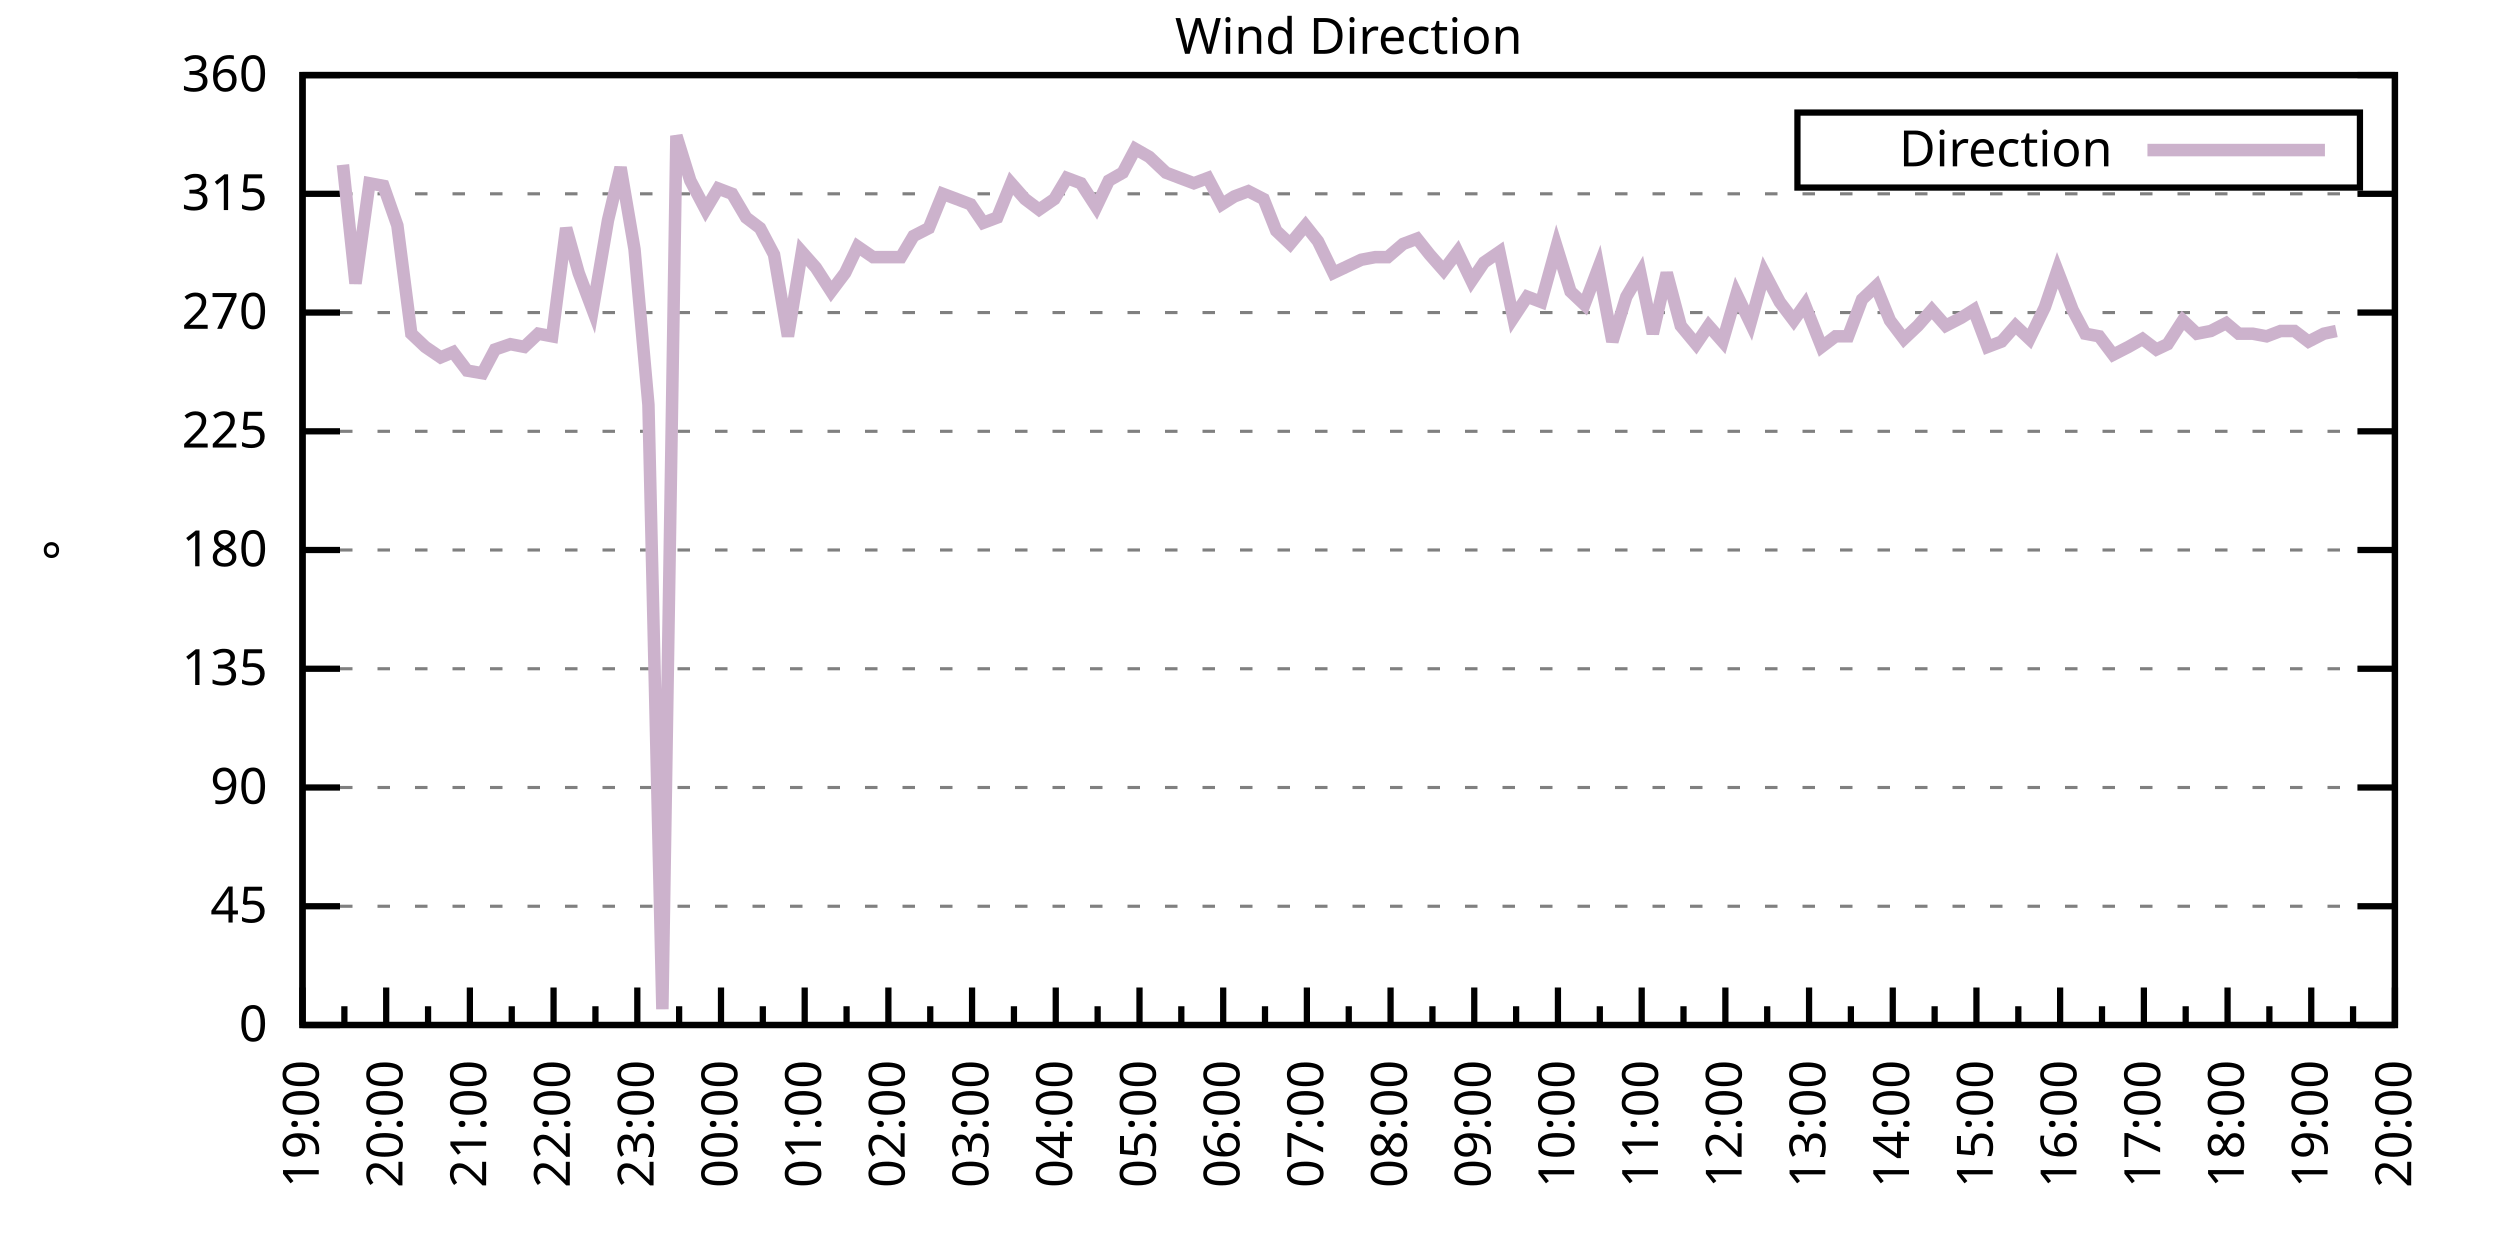
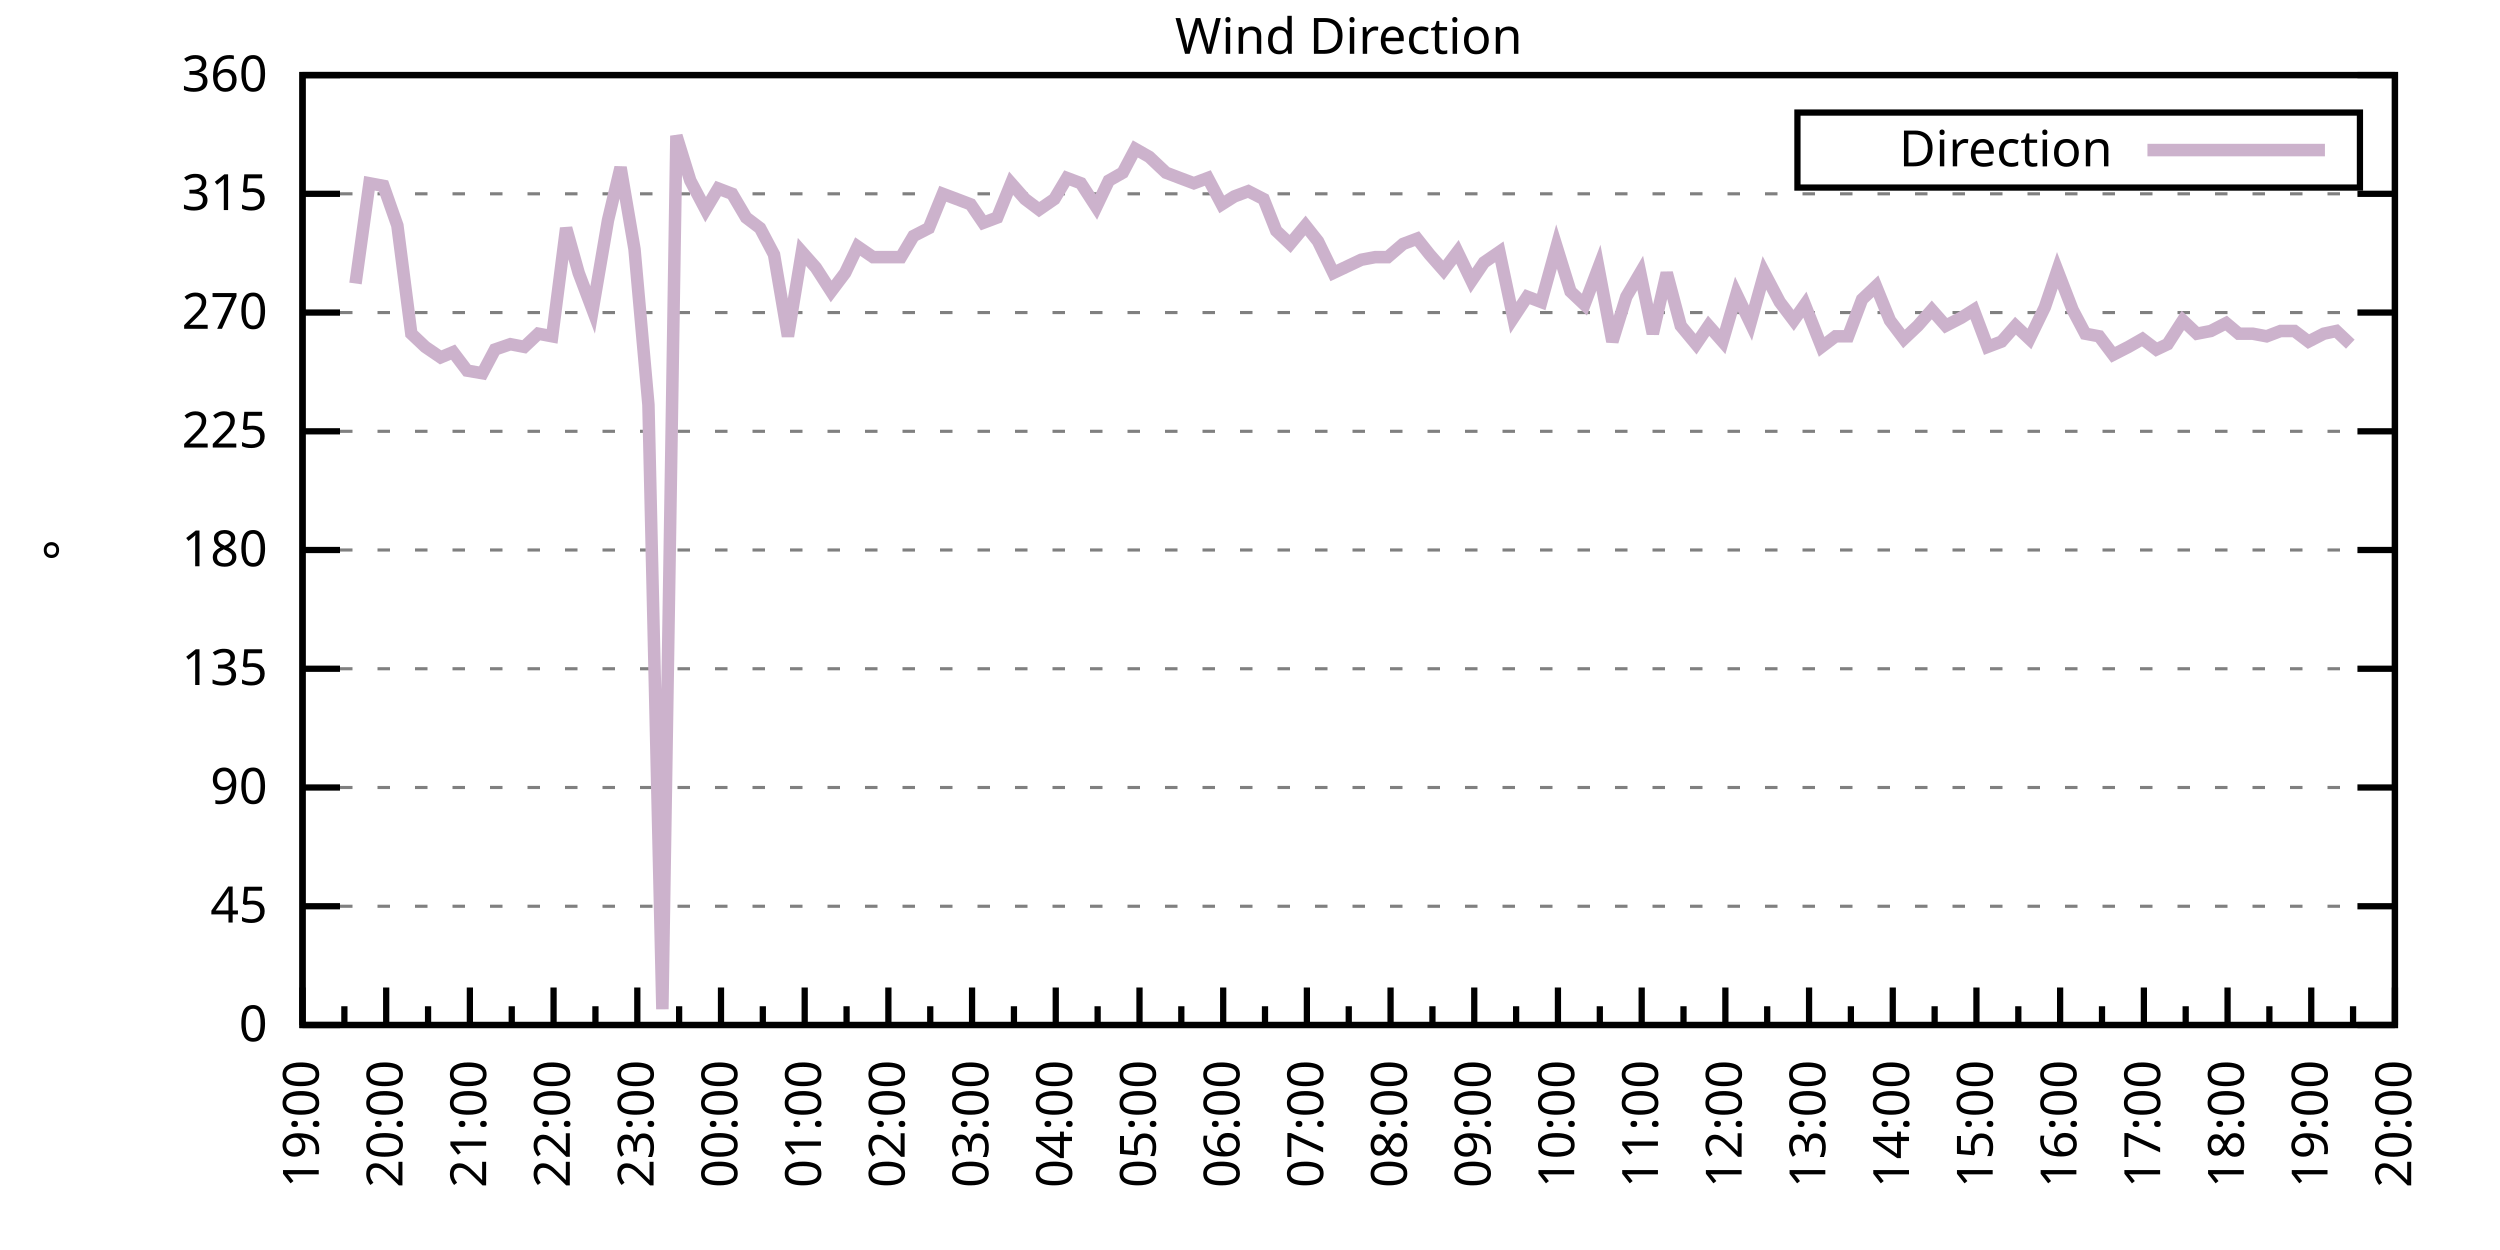
<svg xmlns="http://www.w3.org/2000/svg" xmlns:xlink="http://www.w3.org/1999/xlink" width="400" height="200" viewBox="0 0 400 200">
  <g id="gnuplot_canvas">
    <rect x="0" y="0" width="400" height="200" fill="none" />
    <defs>
      <circle id="gpDot" r="0.5" stroke-width="0.5" stroke="currentColor" />
      <path id="gpPt0" stroke-width="0.333" stroke="currentColor" d="M-1,0 h2 M0,-1 v2" />
      <path id="gpPt1" stroke-width="0.333" stroke="currentColor" d="M-1,-1 L1,1 M1,-1 L-1,1" />
      <path id="gpPt2" stroke-width="0.333" stroke="currentColor" d="M-1,0 L1,0 M0,-1 L0,1 M-1,-1 L1,1 M-1,1 L1,-1" />
      <rect id="gpPt3" stroke-width="0.333" stroke="currentColor" x="-1" y="-1" width="2" height="2" />
      <rect id="gpPt4" stroke-width="0.333" stroke="currentColor" fill="currentColor" x="-1" y="-1" width="2" height="2" />
      <circle id="gpPt5" stroke-width="0.333" stroke="currentColor" cx="0" cy="0" r="1" />
      <use xlink:href="#gpPt5" id="gpPt6" fill="currentColor" stroke="none" />
      <path id="gpPt7" stroke-width="0.333" stroke="currentColor" d="M0,-1.33 L-1.33,0.67 L1.33,0.67 z" />
      <use xlink:href="#gpPt7" id="gpPt8" fill="currentColor" stroke="none" />
      <use xlink:href="#gpPt7" id="gpPt9" stroke="currentColor" transform="rotate(180)" />
      <use xlink:href="#gpPt9" id="gpPt10" fill="currentColor" stroke="none" />
      <use xlink:href="#gpPt3" id="gpPt11" stroke="currentColor" transform="rotate(45)" />
      <use xlink:href="#gpPt11" id="gpPt12" fill="currentColor" stroke="none" />
      <path id="gpPt13" stroke-width="0.333" stroke="currentColor" d="M0,1.330 L1.265,0.411 L0.782,-1.067 L-0.782,-1.076 L-1.265,0.411 z" />
      <use xlink:href="#gpPt13" id="gpPt14" fill="currentColor" stroke="none" />
      <filter id="textbox" filterUnits="objectBoundingBox" x="0" y="0" height="1" width="1">
        <feFlood flood-color="white" flood-opacity="1" result="bgnd" />
        <feComposite in="SourceGraphic" in2="bgnd" operator="atop" />
      </filter>
      <filter id="greybox" filterUnits="objectBoundingBox" x="0" y="0" height="1" width="1">
        <feFlood flood-color="lightgrey" flood-opacity="1" result="grey" />
        <feComposite in="SourceGraphic" in2="grey" operator="atop" />
      </filter>
    </defs>
    <g fill="none" color="white" stroke="currentColor" stroke-width="1.00" stroke-linecap="butt" stroke-linejoin="miter">
</g>
    <g fill="none" color="black" stroke="currentColor" stroke-width="1.00" stroke-linecap="butt" stroke-linejoin="miter">
      <g stroke="none" shape-rendering="crispEdges">
        <polygon fill="rgb(255, 255, 255)" points="48.40,164.00 383.18,164.00 383.18,12.02 48.40,12.02 " />
      </g>
    </g>
    <g fill="none" color="black" stroke="currentColor" stroke-width="1.00" stroke-linecap="butt" stroke-linejoin="miter">
</g>
    <g fill="none" color="black" stroke="black" stroke-width="0.50" stroke-linecap="butt" stroke-linejoin="miter">
</g>
    <g fill="none" color="gray" stroke="currentColor" stroke-width="0.50" stroke-linecap="butt" stroke-linejoin="miter">
      <path stroke="gray" stroke-dasharray="2,4" class="gridline" d="M48.40,164.00 L383.19,164.00  " />
    </g>
    <g fill="none" color="gray" stroke="gray" stroke-width="1.00" stroke-linecap="butt" stroke-linejoin="miter">
</g>
    <g fill="none" color="black" stroke="currentColor" stroke-width="1.00" stroke-linecap="butt" stroke-linejoin="miter">
      <path stroke="black" d="M48.40,164.00 L54.40,164.00 M383.19,164.00 L377.19,164.00  " />
      <g transform="translate(42.80,166.60)" stroke="none" fill="black" font-family="Sans" font-size="8.00" text-anchor="end">
        <text>
          <tspan font-family="Sans"> 0</tspan>
        </text>
      </g>
    </g>
    <g fill="none" color="black" stroke="currentColor" stroke-width="1.00" stroke-linecap="butt" stroke-linejoin="miter">
</g>
    <g fill="none" color="black" stroke="black" stroke-width="0.50" stroke-linecap="butt" stroke-linejoin="miter">
</g>
    <g fill="none" color="gray" stroke="currentColor" stroke-width="0.50" stroke-linecap="butt" stroke-linejoin="miter">
      <path stroke="gray" stroke-dasharray="2,4" class="gridline" d="M48.40,145.00 L383.19,145.00  " />
    </g>
    <g fill="none" color="gray" stroke="gray" stroke-width="1.00" stroke-linecap="butt" stroke-linejoin="miter">
</g>
    <g fill="none" color="black" stroke="currentColor" stroke-width="1.00" stroke-linecap="butt" stroke-linejoin="miter">
      <path stroke="black" d="M48.40,145.00 L54.40,145.00 M383.19,145.00 L377.19,145.00  " />
      <g transform="translate(42.80,147.60)" stroke="none" fill="black" font-family="Sans" font-size="8.00" text-anchor="end">
        <text>
          <tspan font-family="Sans"> 45</tspan>
        </text>
      </g>
    </g>
    <g fill="none" color="black" stroke="currentColor" stroke-width="1.00" stroke-linecap="butt" stroke-linejoin="miter">
</g>
    <g fill="none" color="black" stroke="black" stroke-width="0.50" stroke-linecap="butt" stroke-linejoin="miter">
</g>
    <g fill="none" color="gray" stroke="currentColor" stroke-width="0.50" stroke-linecap="butt" stroke-linejoin="miter">
      <path stroke="gray" stroke-dasharray="2,4" class="gridline" d="M48.40,126.00 L383.19,126.00  " />
    </g>
    <g fill="none" color="gray" stroke="gray" stroke-width="1.00" stroke-linecap="butt" stroke-linejoin="miter">
</g>
    <g fill="none" color="black" stroke="currentColor" stroke-width="1.00" stroke-linecap="butt" stroke-linejoin="miter">
      <path stroke="black" d="M48.40,126.00 L54.40,126.00 M383.19,126.00 L377.19,126.00  " />
      <g transform="translate(42.80,128.60)" stroke="none" fill="black" font-family="Sans" font-size="8.00" text-anchor="end">
        <text>
          <tspan font-family="Sans"> 90</tspan>
        </text>
      </g>
    </g>
    <g fill="none" color="black" stroke="currentColor" stroke-width="1.00" stroke-linecap="butt" stroke-linejoin="miter">
</g>
    <g fill="none" color="black" stroke="black" stroke-width="0.50" stroke-linecap="butt" stroke-linejoin="miter">
</g>
    <g fill="none" color="gray" stroke="currentColor" stroke-width="0.50" stroke-linecap="butt" stroke-linejoin="miter">
      <path stroke="gray" stroke-dasharray="2,4" class="gridline" d="M48.40,107.00 L383.19,107.00  " />
    </g>
    <g fill="none" color="gray" stroke="gray" stroke-width="1.00" stroke-linecap="butt" stroke-linejoin="miter">
</g>
    <g fill="none" color="black" stroke="currentColor" stroke-width="1.00" stroke-linecap="butt" stroke-linejoin="miter">
      <path stroke="black" d="M48.40,107.00 L54.40,107.00 M383.19,107.00 L377.19,107.00  " />
      <g transform="translate(42.80,109.60)" stroke="none" fill="black" font-family="Sans" font-size="8.00" text-anchor="end">
        <text>
          <tspan font-family="Sans"> 135</tspan>
        </text>
      </g>
    </g>
    <g fill="none" color="black" stroke="currentColor" stroke-width="1.00" stroke-linecap="butt" stroke-linejoin="miter">
</g>
    <g fill="none" color="black" stroke="black" stroke-width="0.50" stroke-linecap="butt" stroke-linejoin="miter">
</g>
    <g fill="none" color="gray" stroke="currentColor" stroke-width="0.50" stroke-linecap="butt" stroke-linejoin="miter">
      <path stroke="gray" stroke-dasharray="2,4" class="gridline" d="M48.40,88.00 L383.19,88.00  " />
    </g>
    <g fill="none" color="gray" stroke="gray" stroke-width="1.00" stroke-linecap="butt" stroke-linejoin="miter">
</g>
    <g fill="none" color="black" stroke="currentColor" stroke-width="1.00" stroke-linecap="butt" stroke-linejoin="miter">
      <path stroke="black" d="M48.40,88.00 L54.40,88.00 M383.19,88.00 L377.19,88.00  " />
      <g transform="translate(42.80,90.60)" stroke="none" fill="black" font-family="Sans" font-size="8.00" text-anchor="end">
        <text>
          <tspan font-family="Sans"> 180</tspan>
        </text>
      </g>
    </g>
    <g fill="none" color="black" stroke="currentColor" stroke-width="1.00" stroke-linecap="butt" stroke-linejoin="miter">
</g>
    <g fill="none" color="black" stroke="black" stroke-width="0.50" stroke-linecap="butt" stroke-linejoin="miter">
</g>
    <g fill="none" color="gray" stroke="currentColor" stroke-width="0.50" stroke-linecap="butt" stroke-linejoin="miter">
      <path stroke="gray" stroke-dasharray="2,4" class="gridline" d="M48.40,69.01 L383.19,69.01  " />
    </g>
    <g fill="none" color="gray" stroke="gray" stroke-width="1.00" stroke-linecap="butt" stroke-linejoin="miter">
</g>
    <g fill="none" color="black" stroke="currentColor" stroke-width="1.00" stroke-linecap="butt" stroke-linejoin="miter">
      <path stroke="black" d="M48.40,69.01 L54.40,69.01 M383.19,69.01 L377.19,69.01  " />
      <g transform="translate(42.80,71.61)" stroke="none" fill="black" font-family="Sans" font-size="8.00" text-anchor="end">
        <text>
          <tspan font-family="Sans"> 225</tspan>
        </text>
      </g>
    </g>
    <g fill="none" color="black" stroke="currentColor" stroke-width="1.00" stroke-linecap="butt" stroke-linejoin="miter">
</g>
    <g fill="none" color="black" stroke="black" stroke-width="0.50" stroke-linecap="butt" stroke-linejoin="miter">
</g>
    <g fill="none" color="gray" stroke="currentColor" stroke-width="0.50" stroke-linecap="butt" stroke-linejoin="miter">
      <path stroke="gray" stroke-dasharray="2,4" class="gridline" d="M48.40,50.01 L383.19,50.01  " />
    </g>
    <g fill="none" color="gray" stroke="gray" stroke-width="1.00" stroke-linecap="butt" stroke-linejoin="miter">
</g>
    <g fill="none" color="black" stroke="currentColor" stroke-width="1.00" stroke-linecap="butt" stroke-linejoin="miter">
      <path stroke="black" d="M48.40,50.01 L54.40,50.01 M383.19,50.01 L377.19,50.01  " />
      <g transform="translate(42.80,52.61)" stroke="none" fill="black" font-family="Sans" font-size="8.00" text-anchor="end">
        <text>
          <tspan font-family="Sans"> 270</tspan>
        </text>
      </g>
    </g>
    <g fill="none" color="black" stroke="currentColor" stroke-width="1.00" stroke-linecap="butt" stroke-linejoin="miter">
</g>
    <g fill="none" color="black" stroke="black" stroke-width="0.50" stroke-linecap="butt" stroke-linejoin="miter">
</g>
    <g fill="none" color="gray" stroke="currentColor" stroke-width="0.50" stroke-linecap="butt" stroke-linejoin="miter">
      <path stroke="gray" stroke-dasharray="2,4" class="gridline" d="M48.40,31.01 L383.19,31.01  " />
    </g>
    <g fill="none" color="gray" stroke="gray" stroke-width="1.00" stroke-linecap="butt" stroke-linejoin="miter">
</g>
    <g fill="none" color="black" stroke="currentColor" stroke-width="1.00" stroke-linecap="butt" stroke-linejoin="miter">
      <path stroke="black" d="M48.40,31.01 L54.40,31.01 M383.19,31.01 L377.19,31.01  " />
      <g transform="translate(42.80,33.61)" stroke="none" fill="black" font-family="Sans" font-size="8.00" text-anchor="end">
        <text>
          <tspan font-family="Sans"> 315</tspan>
        </text>
      </g>
    </g>
    <g fill="none" color="black" stroke="currentColor" stroke-width="1.00" stroke-linecap="butt" stroke-linejoin="miter">
</g>
    <g fill="none" color="black" stroke="black" stroke-width="0.50" stroke-linecap="butt" stroke-linejoin="miter">
</g>
    <g fill="none" color="gray" stroke="currentColor" stroke-width="0.50" stroke-linecap="butt" stroke-linejoin="miter">
      <path stroke="gray" stroke-dasharray="2,4" class="gridline" d="M48.40,12.01 L383.19,12.01  " />
    </g>
    <g fill="none" color="gray" stroke="gray" stroke-width="1.00" stroke-linecap="butt" stroke-linejoin="miter">
</g>
    <g fill="none" color="black" stroke="currentColor" stroke-width="1.00" stroke-linecap="butt" stroke-linejoin="miter">
      <path stroke="black" d="M48.40,12.01 L54.40,12.01 M383.19,12.01 L377.19,12.01  " />
      <g transform="translate(42.80,14.61)" stroke="none" fill="black" font-family="Sans" font-size="8.00" text-anchor="end">
        <text>
          <tspan font-family="Sans"> 360</tspan>
        </text>
      </g>
    </g>
    <g fill="none" color="black" stroke="currentColor" stroke-width="1.00" stroke-linecap="butt" stroke-linejoin="miter">
      <path stroke="black" d="M48.40,164.00 L48.40,158.00  " />
      <g transform="translate(51.00,169.60) rotate(270)" stroke="none" fill="black" font-family="Sans" font-size="8.00" text-anchor="end">
        <text>
          <tspan font-family="Sans">19:00</tspan>
        </text>
      </g>
    </g>
    <g fill="none" color="black" stroke="currentColor" stroke-width="1.00" stroke-linecap="butt" stroke-linejoin="miter">
      <path stroke="black" d="M55.10,164.00 L55.10,161.00 M61.79,164.00 L61.79,158.00  " />
      <g transform="translate(64.39,169.60) rotate(270)" stroke="none" fill="black" font-family="Sans" font-size="8.00" text-anchor="end">
        <text>
          <tspan font-family="Sans">20:00</tspan>
        </text>
      </g>
    </g>
    <g fill="none" color="black" stroke="currentColor" stroke-width="1.00" stroke-linecap="butt" stroke-linejoin="miter">
      <path stroke="black" d="M68.49,164.00 L68.49,161.00 M75.18,164.00 L75.18,158.00  " />
      <g transform="translate(77.78,169.60) rotate(270)" stroke="none" fill="black" font-family="Sans" font-size="8.00" text-anchor="end">
        <text>
          <tspan font-family="Sans">21:00</tspan>
        </text>
      </g>
    </g>
    <g fill="none" color="black" stroke="currentColor" stroke-width="1.00" stroke-linecap="butt" stroke-linejoin="miter">
      <path stroke="black" d="M81.88,164.00 L81.88,161.00 M88.57,164.00 L88.57,158.00  " />
      <g transform="translate(91.17,169.60) rotate(270)" stroke="none" fill="black" font-family="Sans" font-size="8.00" text-anchor="end">
        <text>
          <tspan font-family="Sans">22:00</tspan>
        </text>
      </g>
    </g>
    <g fill="none" color="black" stroke="currentColor" stroke-width="1.00" stroke-linecap="butt" stroke-linejoin="miter">
      <path stroke="black" d="M95.27,164.00 L95.27,161.00 M101.97,164.00 L101.97,158.00  " />
      <g transform="translate(104.57,169.60) rotate(270)" stroke="none" fill="black" font-family="Sans" font-size="8.00" text-anchor="end">
        <text>
          <tspan font-family="Sans">23:00</tspan>
        </text>
      </g>
    </g>
    <g fill="none" color="black" stroke="currentColor" stroke-width="1.00" stroke-linecap="butt" stroke-linejoin="miter">
      <path stroke="black" d="M108.66,164.00 L108.66,161.00 M115.36,164.00 L115.36,158.00  " />
      <g transform="translate(117.96,169.60) rotate(270)" stroke="none" fill="black" font-family="Sans" font-size="8.00" text-anchor="end">
        <text>
          <tspan font-family="Sans">00:00</tspan>
        </text>
      </g>
    </g>
    <g fill="none" color="black" stroke="currentColor" stroke-width="1.00" stroke-linecap="butt" stroke-linejoin="miter">
      <path stroke="black" d="M122.05,164.00 L122.05,161.00 M128.75,164.00 L128.75,158.00  " />
      <g transform="translate(131.35,169.60) rotate(270)" stroke="none" fill="black" font-family="Sans" font-size="8.00" text-anchor="end">
        <text>
          <tspan font-family="Sans">01:00</tspan>
        </text>
      </g>
    </g>
    <g fill="none" color="black" stroke="currentColor" stroke-width="1.00" stroke-linecap="butt" stroke-linejoin="miter">
      <path stroke="black" d="M135.45,164.00 L135.45,161.00 M142.14,164.00 L142.14,158.00  " />
      <g transform="translate(144.74,169.60) rotate(270)" stroke="none" fill="black" font-family="Sans" font-size="8.00" text-anchor="end">
        <text>
          <tspan font-family="Sans">02:00</tspan>
        </text>
      </g>
    </g>
    <g fill="none" color="black" stroke="currentColor" stroke-width="1.00" stroke-linecap="butt" stroke-linejoin="miter">
      <path stroke="black" d="M148.84,164.00 L148.84,161.00 M155.53,164.00 L155.53,158.00  " />
      <g transform="translate(158.13,169.60) rotate(270)" stroke="none" fill="black" font-family="Sans" font-size="8.00" text-anchor="end">
        <text>
          <tspan font-family="Sans">03:00</tspan>
        </text>
      </g>
    </g>
    <g fill="none" color="black" stroke="currentColor" stroke-width="1.00" stroke-linecap="butt" stroke-linejoin="miter">
      <path stroke="black" d="M162.23,164.00 L162.23,161.00 M168.92,164.00 L168.92,158.00  " />
      <g transform="translate(171.52,169.60) rotate(270)" stroke="none" fill="black" font-family="Sans" font-size="8.00" text-anchor="end">
        <text>
          <tspan font-family="Sans">04:00</tspan>
        </text>
      </g>
    </g>
    <g fill="none" color="black" stroke="currentColor" stroke-width="1.00" stroke-linecap="butt" stroke-linejoin="miter">
      <path stroke="black" d="M175.62,164.00 L175.62,161.00 M182.32,164.00 L182.32,158.00  " />
      <g transform="translate(184.92,169.60) rotate(270)" stroke="none" fill="black" font-family="Sans" font-size="8.00" text-anchor="end">
        <text>
          <tspan font-family="Sans">05:00</tspan>
        </text>
      </g>
    </g>
    <g fill="none" color="black" stroke="currentColor" stroke-width="1.00" stroke-linecap="butt" stroke-linejoin="miter">
      <path stroke="black" d="M189.01,164.00 L189.01,161.00 M195.71,164.00 L195.71,158.00  " />
      <g transform="translate(198.31,169.60) rotate(270)" stroke="none" fill="black" font-family="Sans" font-size="8.00" text-anchor="end">
        <text>
          <tspan font-family="Sans">06:00</tspan>
        </text>
      </g>
    </g>
    <g fill="none" color="black" stroke="currentColor" stroke-width="1.00" stroke-linecap="butt" stroke-linejoin="miter">
      <path stroke="black" d="M202.40,164.00 L202.40,161.00 M209.10,164.00 L209.10,158.00  " />
      <g transform="translate(211.70,169.60) rotate(270)" stroke="none" fill="black" font-family="Sans" font-size="8.00" text-anchor="end">
        <text>
          <tspan font-family="Sans">07:00</tspan>
        </text>
      </g>
    </g>
    <g fill="none" color="black" stroke="currentColor" stroke-width="1.00" stroke-linecap="butt" stroke-linejoin="miter">
      <path stroke="black" d="M215.80,164.00 L215.80,161.00 M222.49,164.00 L222.49,158.00  " />
      <g transform="translate(225.09,169.60) rotate(270)" stroke="none" fill="black" font-family="Sans" font-size="8.00" text-anchor="end">
        <text>
          <tspan font-family="Sans">08:00</tspan>
        </text>
      </g>
    </g>
    <g fill="none" color="black" stroke="currentColor" stroke-width="1.00" stroke-linecap="butt" stroke-linejoin="miter">
      <path stroke="black" d="M229.19,164.00 L229.19,161.00 M235.88,164.00 L235.88,158.00  " />
      <g transform="translate(238.48,169.60) rotate(270)" stroke="none" fill="black" font-family="Sans" font-size="8.00" text-anchor="end">
        <text>
          <tspan font-family="Sans">09:00</tspan>
        </text>
      </g>
    </g>
    <g fill="none" color="black" stroke="currentColor" stroke-width="1.00" stroke-linecap="butt" stroke-linejoin="miter">
      <path stroke="black" d="M242.58,164.00 L242.58,161.00 M249.27,164.00 L249.27,158.00  " />
      <g transform="translate(251.87,169.60) rotate(270)" stroke="none" fill="black" font-family="Sans" font-size="8.00" text-anchor="end">
        <text>
          <tspan font-family="Sans">10:00</tspan>
        </text>
      </g>
    </g>
    <g fill="none" color="black" stroke="currentColor" stroke-width="1.00" stroke-linecap="butt" stroke-linejoin="miter">
      <path stroke="black" d="M255.97,164.00 L255.97,161.00 M262.67,164.00 L262.67,158.00  " />
      <g transform="translate(265.27,169.60) rotate(270)" stroke="none" fill="black" font-family="Sans" font-size="8.00" text-anchor="end">
        <text>
          <tspan font-family="Sans">11:00</tspan>
        </text>
      </g>
    </g>
    <g fill="none" color="black" stroke="currentColor" stroke-width="1.00" stroke-linecap="butt" stroke-linejoin="miter">
      <path stroke="black" d="M269.36,164.00 L269.36,161.00 M276.06,164.00 L276.06,158.00  " />
      <g transform="translate(278.66,169.60) rotate(270)" stroke="none" fill="black" font-family="Sans" font-size="8.00" text-anchor="end">
        <text>
          <tspan font-family="Sans">12:00</tspan>
        </text>
      </g>
    </g>
    <g fill="none" color="black" stroke="currentColor" stroke-width="1.00" stroke-linecap="butt" stroke-linejoin="miter">
      <path stroke="black" d="M282.75,164.00 L282.75,161.00 M289.45,164.00 L289.45,158.00  " />
      <g transform="translate(292.05,169.60) rotate(270)" stroke="none" fill="black" font-family="Sans" font-size="8.00" text-anchor="end">
        <text>
          <tspan font-family="Sans">13:00</tspan>
        </text>
      </g>
    </g>
    <g fill="none" color="black" stroke="currentColor" stroke-width="1.00" stroke-linecap="butt" stroke-linejoin="miter">
      <path stroke="black" d="M296.14,164.00 L296.14,161.00 M302.84,164.00 L302.84,158.00  " />
      <g transform="translate(305.44,169.60) rotate(270)" stroke="none" fill="black" font-family="Sans" font-size="8.00" text-anchor="end">
        <text>
          <tspan font-family="Sans">14:00</tspan>
        </text>
      </g>
    </g>
    <g fill="none" color="black" stroke="currentColor" stroke-width="1.00" stroke-linecap="butt" stroke-linejoin="miter">
      <path stroke="black" d="M309.54,164.00 L309.54,161.00 M316.23,164.00 L316.23,158.00  " />
      <g transform="translate(318.83,169.60) rotate(270)" stroke="none" fill="black" font-family="Sans" font-size="8.00" text-anchor="end">
        <text>
          <tspan font-family="Sans">15:00</tspan>
        </text>
      </g>
    </g>
    <g fill="none" color="black" stroke="currentColor" stroke-width="1.00" stroke-linecap="butt" stroke-linejoin="miter">
      <path stroke="black" d="M322.93,164.00 L322.93,161.00 M329.62,164.00 L329.62,158.00  " />
      <g transform="translate(332.22,169.60) rotate(270)" stroke="none" fill="black" font-family="Sans" font-size="8.00" text-anchor="end">
        <text>
          <tspan font-family="Sans">16:00</tspan>
        </text>
      </g>
    </g>
    <g fill="none" color="black" stroke="currentColor" stroke-width="1.00" stroke-linecap="butt" stroke-linejoin="miter">
      <path stroke="black" d="M336.32,164.00 L336.32,161.00 M343.02,164.00 L343.02,158.00  " />
      <g transform="translate(345.62,169.60) rotate(270)" stroke="none" fill="black" font-family="Sans" font-size="8.00" text-anchor="end">
        <text>
          <tspan font-family="Sans">17:00</tspan>
        </text>
      </g>
    </g>
    <g fill="none" color="black" stroke="currentColor" stroke-width="1.00" stroke-linecap="butt" stroke-linejoin="miter">
      <path stroke="black" d="M349.71,164.00 L349.71,161.00 M356.41,164.00 L356.41,158.00  " />
      <g transform="translate(359.01,169.60) rotate(270)" stroke="none" fill="black" font-family="Sans" font-size="8.00" text-anchor="end">
        <text>
          <tspan font-family="Sans">18:00</tspan>
        </text>
      </g>
    </g>
    <g fill="none" color="black" stroke="currentColor" stroke-width="1.00" stroke-linecap="butt" stroke-linejoin="miter">
      <path stroke="black" d="M363.10,164.00 L363.10,161.00 M369.80,164.00 L369.80,158.00  " />
      <g transform="translate(372.40,169.60) rotate(270)" stroke="none" fill="black" font-family="Sans" font-size="8.00" text-anchor="end">
        <text>
          <tspan font-family="Sans">19:00</tspan>
        </text>
      </g>
    </g>
    <g fill="none" color="black" stroke="currentColor" stroke-width="1.00" stroke-linecap="butt" stroke-linejoin="miter">
      <path stroke="black" d="M376.49,164.00 L376.49,161.00 M383.19,164.00 L383.19,158.00  " />
      <g transform="translate(385.79,169.60) rotate(270)" stroke="none" fill="black" font-family="Sans" font-size="8.00" text-anchor="end">
        <text>
          <tspan font-family="Sans">20:00</tspan>
        </text>
      </g>
    </g>
    <g fill="none" color="black" stroke="currentColor" stroke-width="1.00" stroke-linecap="butt" stroke-linejoin="miter">
</g>
    <g fill="none" color="black" stroke="currentColor" stroke-width="1.00" stroke-linecap="butt" stroke-linejoin="miter">
      <path stroke="black" d="M48.40,12.01 L48.40,164.00 L383.19,164.00 L383.19,12.01 L48.40,12.01 Z  " />
    </g>
    <g fill="none" color="black" stroke="currentColor" stroke-width="1.00" stroke-linecap="butt" stroke-linejoin="miter">
      <g transform="translate(12.80,88.01) rotate(270)" stroke="none" fill="black" font-family="Sans" font-size="8.00" text-anchor="middle">
        <text>
          <tspan font-family="Sans">°</tspan>
        </text>
      </g>
    </g>
    <g fill="none" color="black" stroke="currentColor" stroke-width="1.00" stroke-linecap="butt" stroke-linejoin="miter">
</g>
    <g fill="none" color="black" stroke="currentColor" stroke-width="1.00" stroke-linecap="butt" stroke-linejoin="miter">
      <path stroke="black" d="M287.59,30.01 L287.59,18.01 L377.59,18.01 L377.59,30.01 L287.59,30.01 Z  " />
    </g>
    <g id="Wind_direction_plot_1">
      <g fill="none" color="white" stroke="black" stroke-width="2.00" stroke-linecap="butt" stroke-linejoin="miter">
</g>
      <g fill="none" color="black" stroke="currentColor" stroke-width="2.00" stroke-linecap="butt" stroke-linejoin="miter">
        <g transform="translate(337.99,26.61)" stroke="none" fill="black" font-family="Sans" font-size="8.00" text-anchor="end">
          <text>
            <tspan font-family="Sans">Direction</tspan>
          </text>
        </g>
      </g>
      <g fill="none" color="black" stroke="currentColor" stroke-width="2.00" stroke-linecap="butt" stroke-linejoin="miter">
-         <path stroke="rgb(204, 178, 204)" d="M343.59,24.01 L371.99,24.01 M54.87,26.36 L56.88,45.36 L59.11,29.32 L61.35,29.74 L63.58,36.08 L65.81,53.39   L68.04,55.50 L70.50,57.18 L72.50,56.34 L74.74,59.30 L77.19,59.72 L79.20,55.92 L81.66,55.07 L83.89,55.50   L86.12,53.39 L88.35,53.81 L90.58,36.50 L92.59,43.67 L94.82,49.59 L97.28,35.23 L99.29,26.79 L101.52,39.87   L103.75,64.78 L105.98,161.47 L108.22,21.72 L110.45,28.90 L112.90,33.54 L114.91,30.16 L117.14,31.01 L119.38,34.81   L121.61,36.50 L123.84,40.72 L126.07,53.81 L128.30,40.30 L130.54,42.83 L132.99,46.63 L135.22,43.67 L137.23,39.45   L139.69,41.14 L141.47,41.14 L144.15,41.14 L146.16,37.76 L148.61,36.50 L150.85,31.01 L153.08,31.85 L155.31,32.70   L157.32,35.65 L159.55,34.81 L161.78,29.32 L164.01,31.85 L166.25,33.54 L168.70,31.85 L170.71,28.48 L172.94,29.32   L175.40,33.12 L177.41,28.90 L179.64,27.63 L181.65,23.83 L183.88,25.10 L186.56,27.63 L188.79,28.48 L191.02,29.32   L193.25,28.48 L195.48,32.70 L197.49,31.43 L199.73,30.59 L202.18,31.85 L204.19,36.92 L206.42,39.03 L208.88,36.08   L210.88,38.61 L213.34,43.67 L217.80,41.56 L220.04,41.14 L222.04,41.14 L224.50,39.03 L226.73,38.19 L228.74,40.72   L230.97,43.25 L233.20,40.30 L235.44,44.94 L237.44,41.99 L239.90,40.30 L242.13,50.85 L244.36,47.47 L246.60,48.32   L249.05,39.45 L251.28,46.63 L253.51,48.74 L255.75,42.83 L257.98,54.65 L260.21,47.47 L262.44,43.67 L264.45,53.39   L266.68,43.67 L268.92,52.12 L271.37,55.07 L273.38,52.12 L275.61,54.65 L277.84,47.05 L280.07,51.70 L282.31,43.67   L284.76,48.32 L286.99,51.27 L288.78,48.74 L291.46,55.50 L293.69,53.81 L295.70,53.81 L297.93,47.90 L300.16,45.79   L302.39,51.27 L304.63,54.23 L306.86,52.12 L309.09,49.59 L311.32,52.12 L313.78,50.85 L315.79,49.59 L318.02,55.50   L320.25,54.65 L322.48,52.12 L324.71,54.23 L327.17,49.16 L329.18,43.25 L331.63,49.59 L333.64,53.39 L335.87,53.81   L338.10,56.76 L340.56,55.50 L342.79,54.23 L345.02,55.92 L346.81,55.07 L349.26,51.27 L351.50,53.39 L353.73,52.96   L356.18,51.70 L358.19,53.39 L360.42,53.39 L362.66,53.81 L364.89,52.96 L367.12,52.96 L369.35,54.65 L371.81,53.39   L373.82,52.96  " />
+         <path stroke="rgb(204, 178, 204)" d="M343.59,24.01 L371.99,24.01 M56.88,45.36 L59.11,29.32 L61.35,29.74 L63.58,36.08 L65.81,53.39 L68.04,55.50   L70.50,57.18 L72.50,56.34 L74.74,59.30 L77.19,59.72 L79.20,55.92 L81.66,55.07 L83.89,55.50 L86.12,53.39   L88.35,53.81 L90.58,36.50 L92.59,43.67 L94.82,49.59 L97.28,35.23 L99.29,26.79 L101.52,39.87 L103.75,64.78   L105.98,161.47 L108.22,21.72 L110.45,28.90 L112.90,33.54 L114.91,30.16 L117.14,31.01 L119.38,34.81 L121.61,36.50   L123.84,40.72 L126.07,53.81 L128.30,40.30 L130.54,42.83 L132.99,46.63 L135.22,43.67 L137.23,39.45 L139.69,41.14   L141.47,41.14 L144.15,41.14 L146.16,37.76 L148.61,36.50 L150.85,31.01 L153.08,31.85 L155.31,32.70 L157.32,35.65   L159.55,34.81 L161.78,29.32 L164.01,31.85 L166.25,33.54 L168.70,31.85 L170.71,28.48 L172.94,29.32 L175.40,33.12   L177.41,28.90 L179.64,27.63 L181.65,23.83 L183.88,25.10 L186.56,27.63 L188.79,28.48 L191.02,29.32 L193.25,28.48   L195.48,32.70 L197.49,31.43 L199.73,30.59 L202.18,31.85 L204.19,36.92 L206.42,39.03 L208.88,36.08 L210.88,38.61   L213.34,43.67 L217.80,41.56 L220.04,41.14 L222.04,41.14 L224.50,39.03 L226.73,38.19 L228.74,40.72 L230.97,43.25   L233.20,40.30 L235.44,44.94 L237.44,41.99 L239.90,40.30 L242.13,50.85 L244.36,47.47 L246.60,48.32 L249.05,39.45   L251.28,46.63 L253.51,48.74 L255.75,42.83 L257.98,54.65 L260.21,47.47 L262.44,43.67 L264.45,53.39 L266.68,43.67   L268.92,52.12 L271.37,55.07 L273.38,52.12 L275.61,54.65 L277.84,47.05 L280.07,51.70 L282.31,43.67 L284.76,48.32   L286.99,51.27 L288.78,48.74 L291.46,55.50 L293.69,53.81 L295.70,53.81 L297.93,47.90 L300.16,45.79 L302.39,51.27   L304.63,54.23 L306.86,52.12 L309.09,49.59 L311.32,52.12 L313.78,50.85 L315.79,49.59 L318.02,55.50 L320.25,54.65   L322.48,52.12 L324.71,54.23 L327.17,49.16 L329.18,43.25 L331.63,49.59 L333.64,53.39 L335.87,53.81 L338.10,56.76   L340.56,55.50 L342.79,54.23 L345.02,55.92 L346.81,55.07 L349.26,51.27 L351.50,53.39 L353.73,52.96 L356.18,51.70   L358.19,53.39 L360.42,53.39 L362.66,53.81 L364.89,52.96 L367.12,52.96 L369.35,54.65 L371.81,53.39 L373.82,52.96   L376.05,55.07  " />
      </g>
    </g>
    <g fill="none" color="black" stroke="currentColor" stroke-width="2.00" stroke-linecap="butt" stroke-linejoin="miter">
</g>
    <g fill="none" color="black" stroke="black" stroke-width="1.00" stroke-linecap="butt" stroke-linejoin="miter">
</g>
    <g fill="none" color="black" stroke="currentColor" stroke-width="1.00" stroke-linecap="butt" stroke-linejoin="miter">
      <path stroke="black" d="M48.40,12.01 L48.40,164.00 L383.19,164.00 L383.19,12.01 L48.40,12.01 Z  " />
    </g>
    <g fill="none" color="black" stroke="currentColor" stroke-width="1.00" stroke-linecap="butt" stroke-linejoin="miter">
      <g transform="translate(215.79,8.61)" stroke="none" fill="black" font-family="Sans" font-size="8.00" text-anchor="middle">
        <text>
          <tspan font-family="Sans">Wind Direction</tspan>
        </text>
      </g>
    </g>
    <g fill="none" color="black" stroke="currentColor" stroke-width="1.00" stroke-linecap="butt" stroke-linejoin="miter">
</g>
  </g>
</svg>
